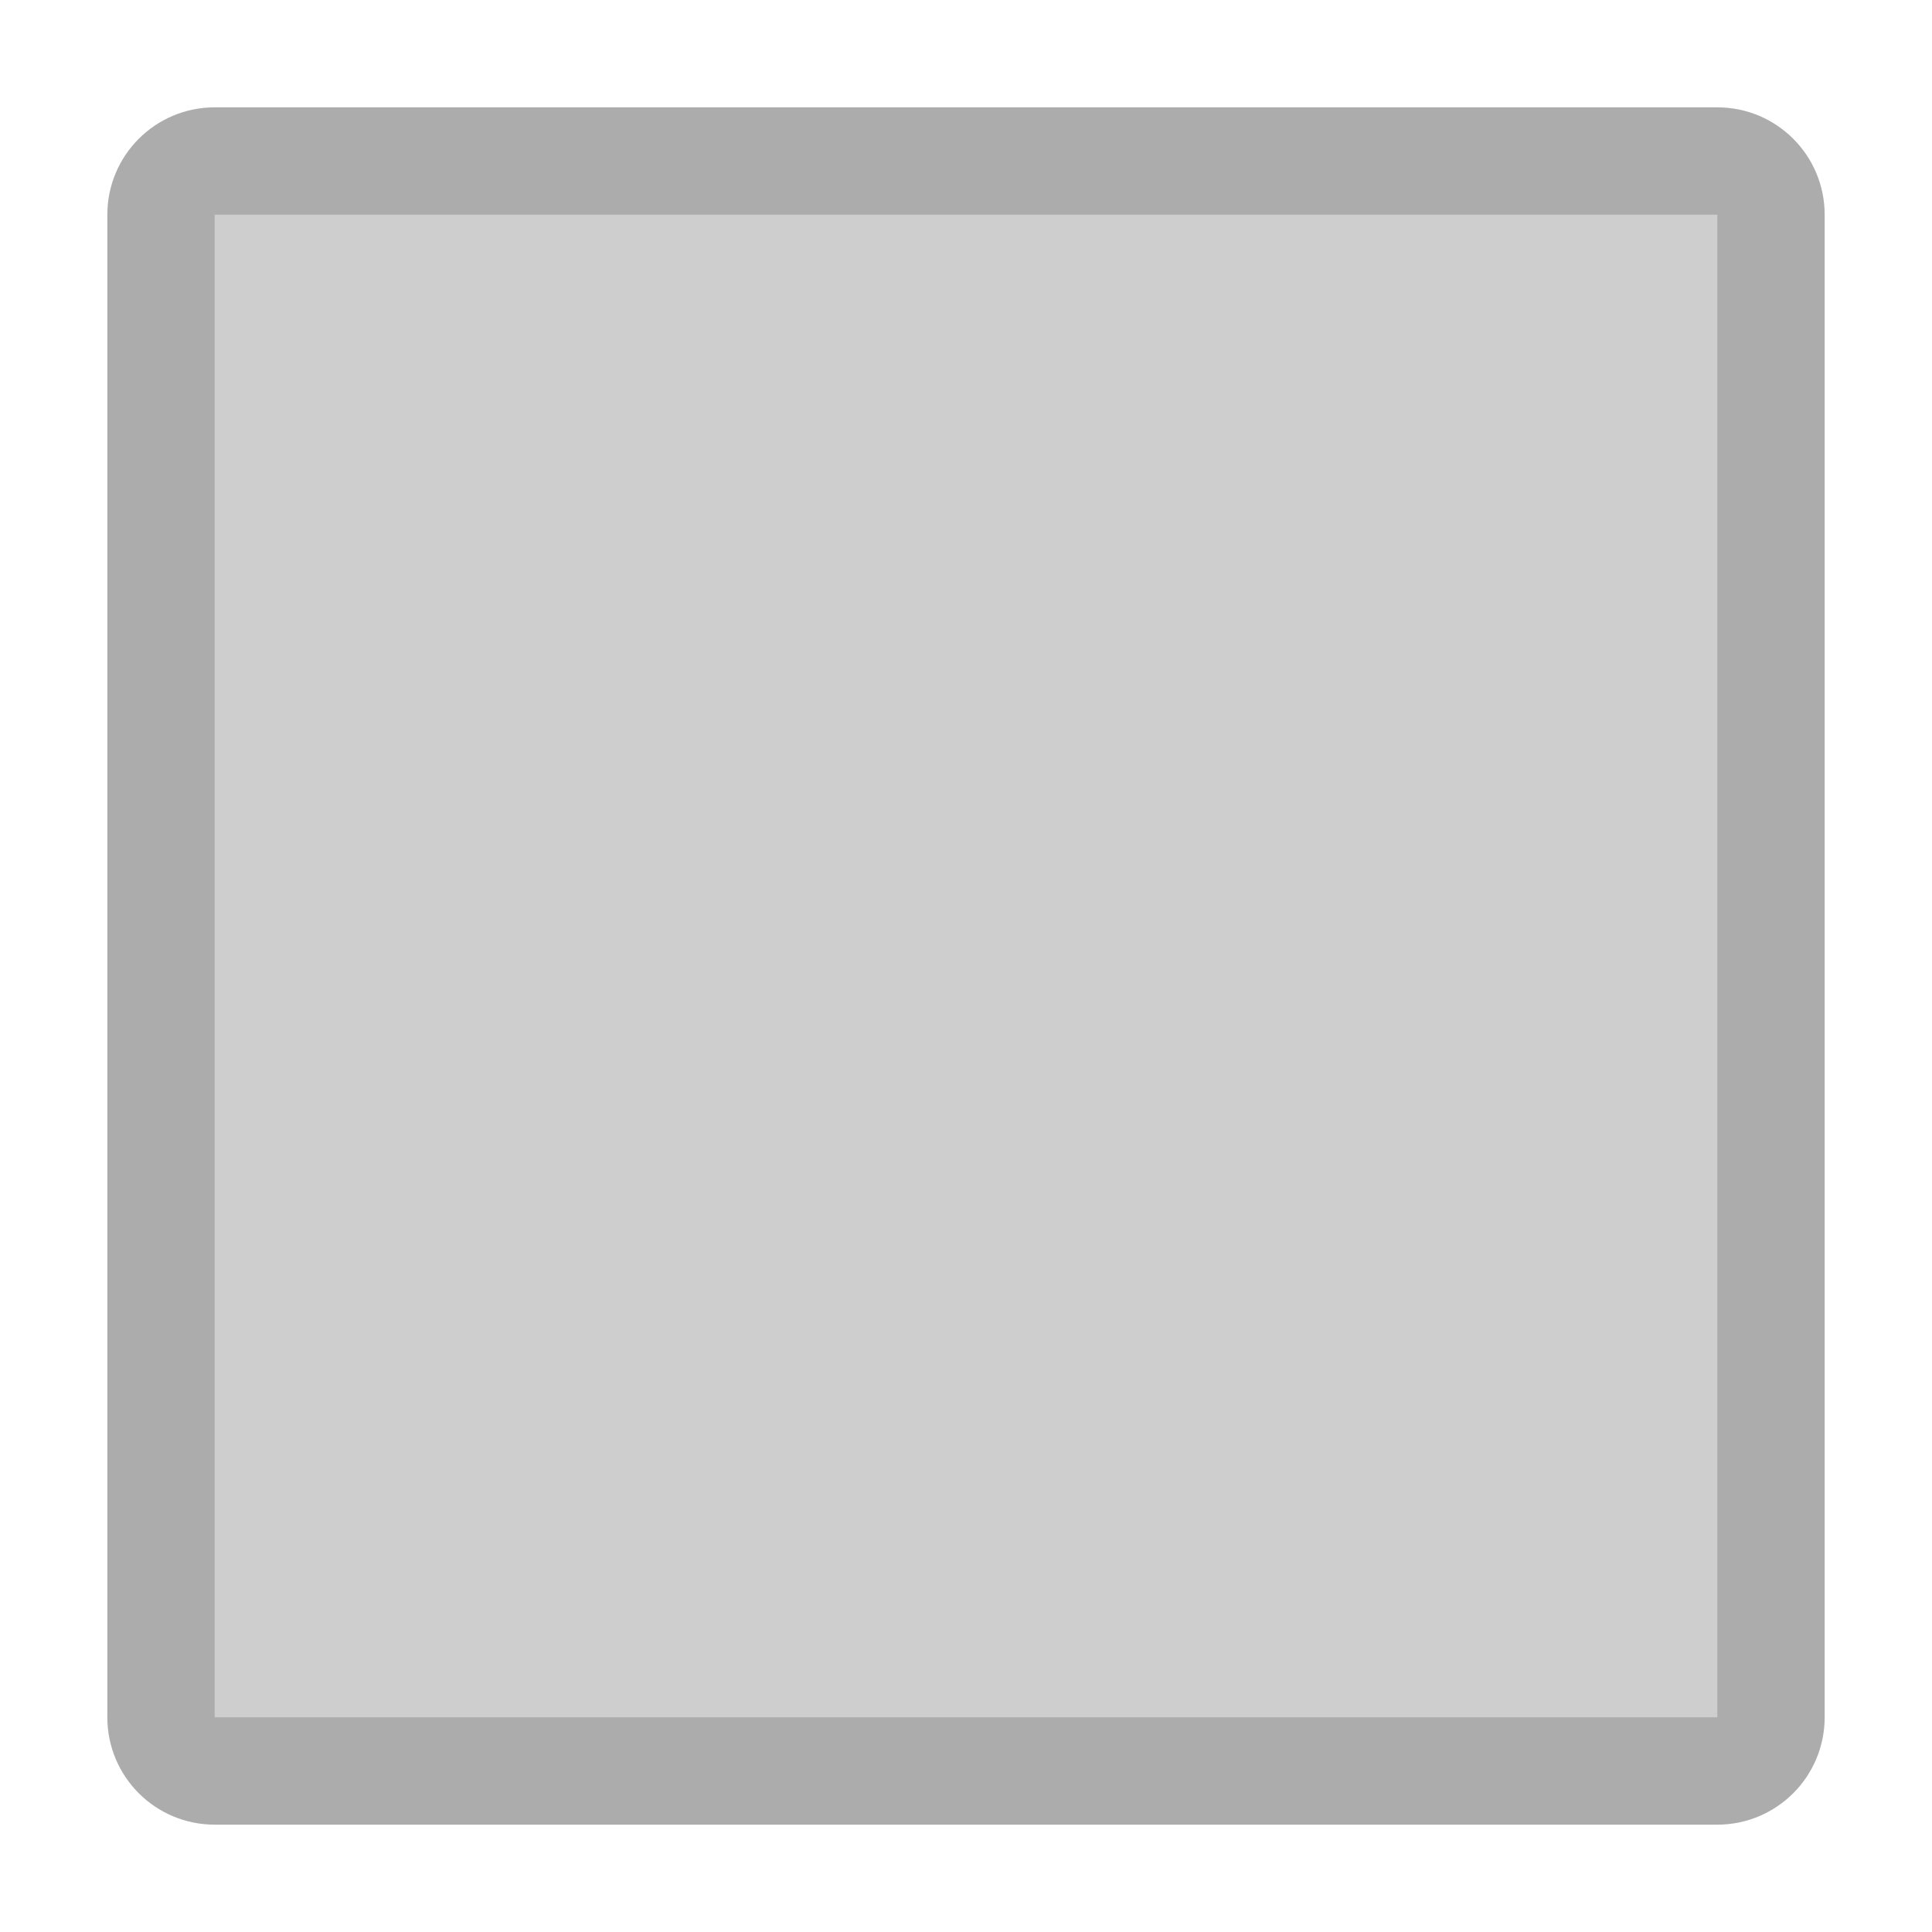
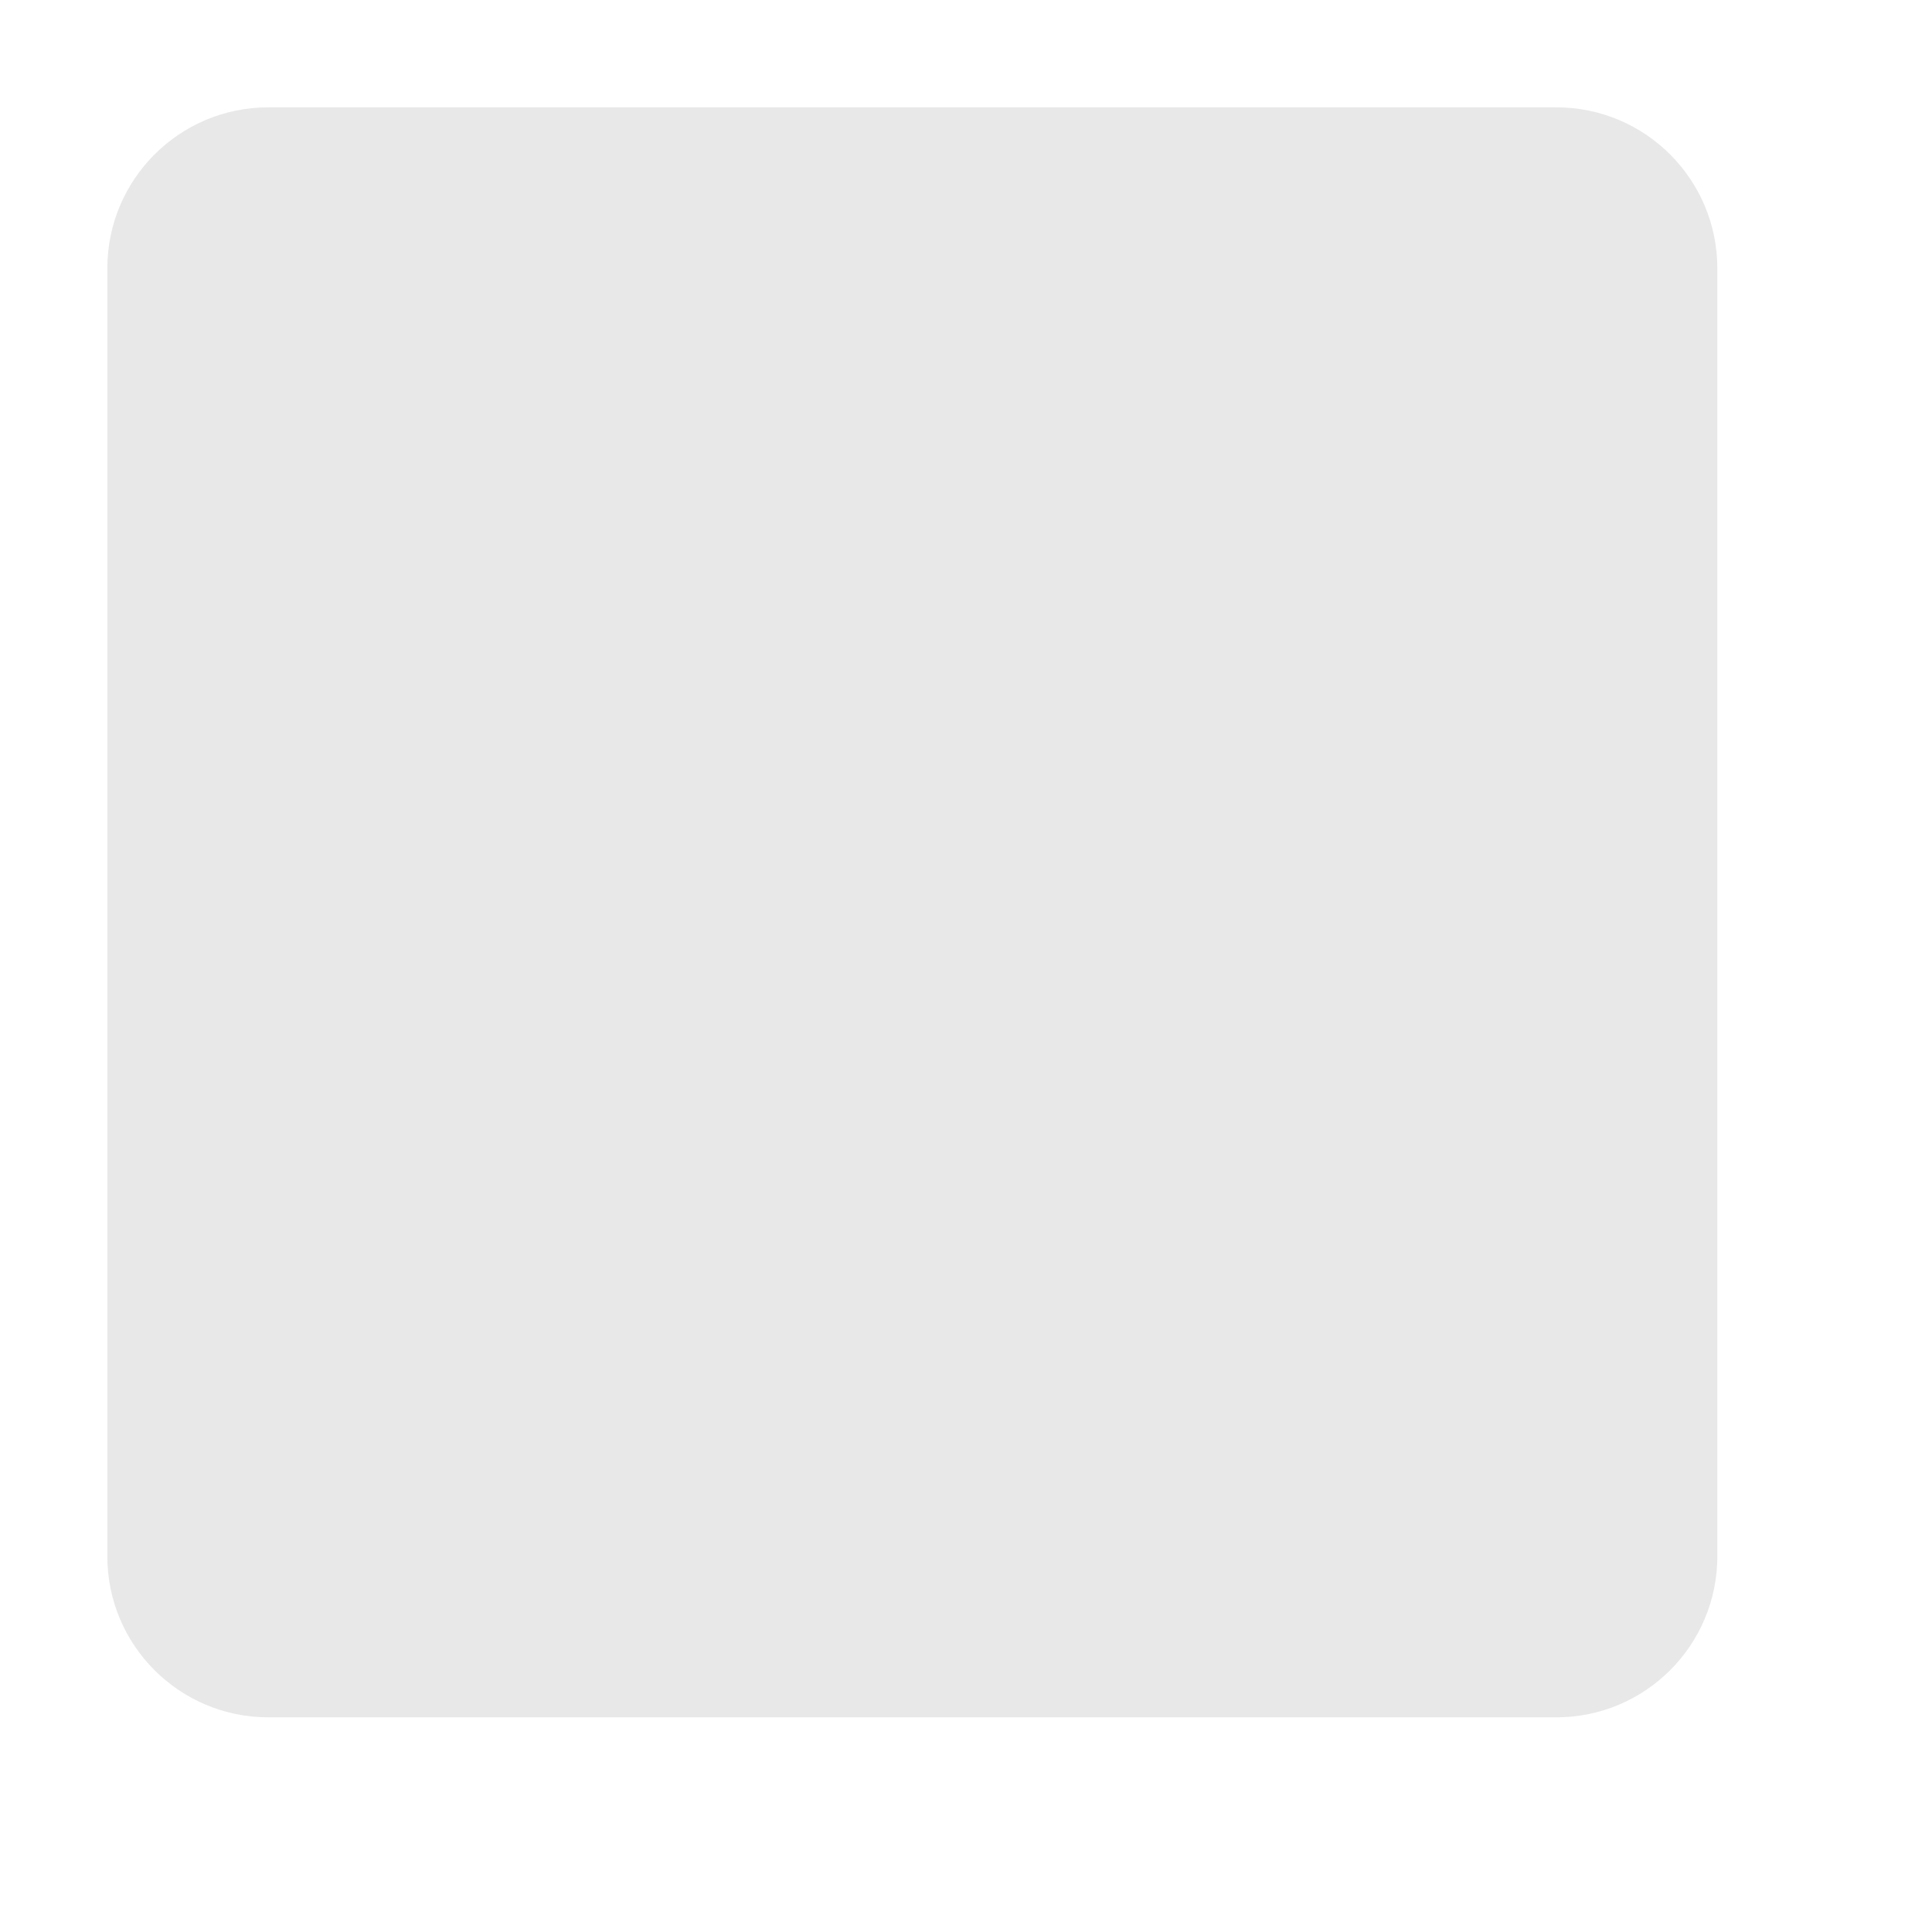
- <svg xmlns="http://www.w3.org/2000/svg" width="18" height="18" viewBox="0 0 18 18" fill="none">
-   <rect x="1.5" y="1.5" width="15" height="15" rx="0.5" fill="#CECECE" stroke="#ACACAC" />
+ <svg xmlns="http://www.w3.org/2000/svg" width="18" height="18" viewBox="0 0 18 18">
+   <rect x="1" y="1" width="15" height="15" rx="1.5" style="fill:#b3b3b3;opacity:0.3" />
</svg>
